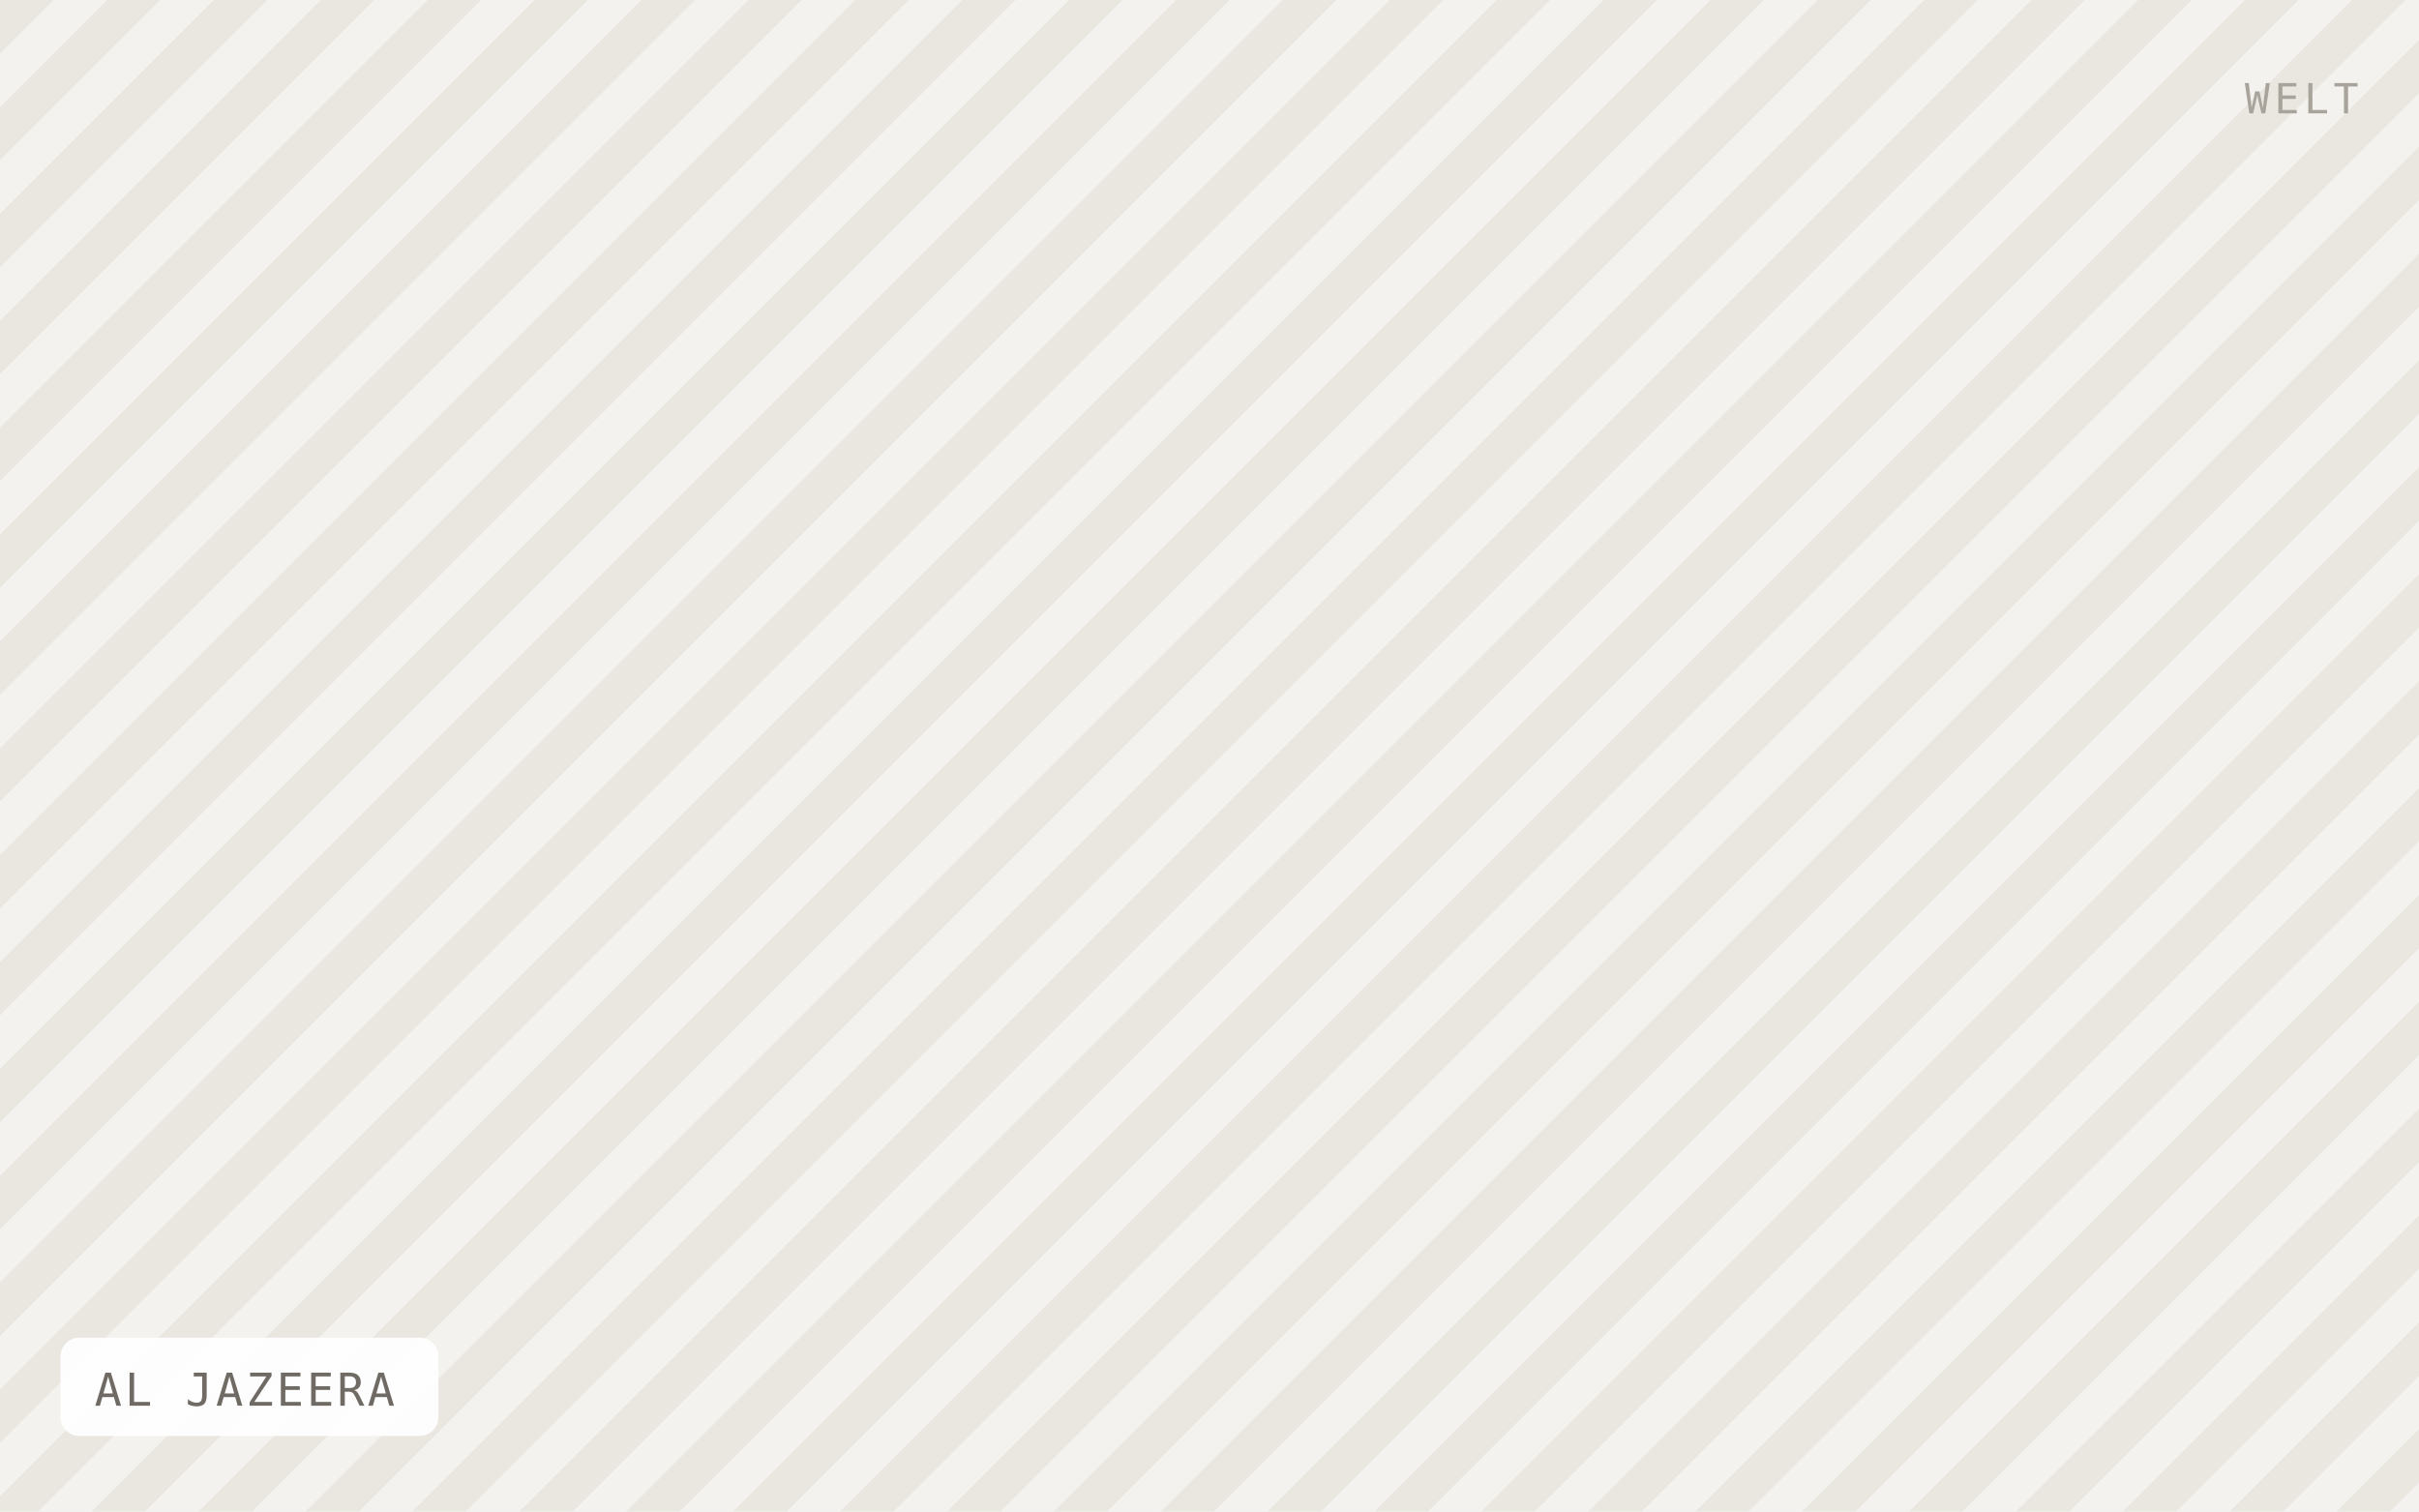
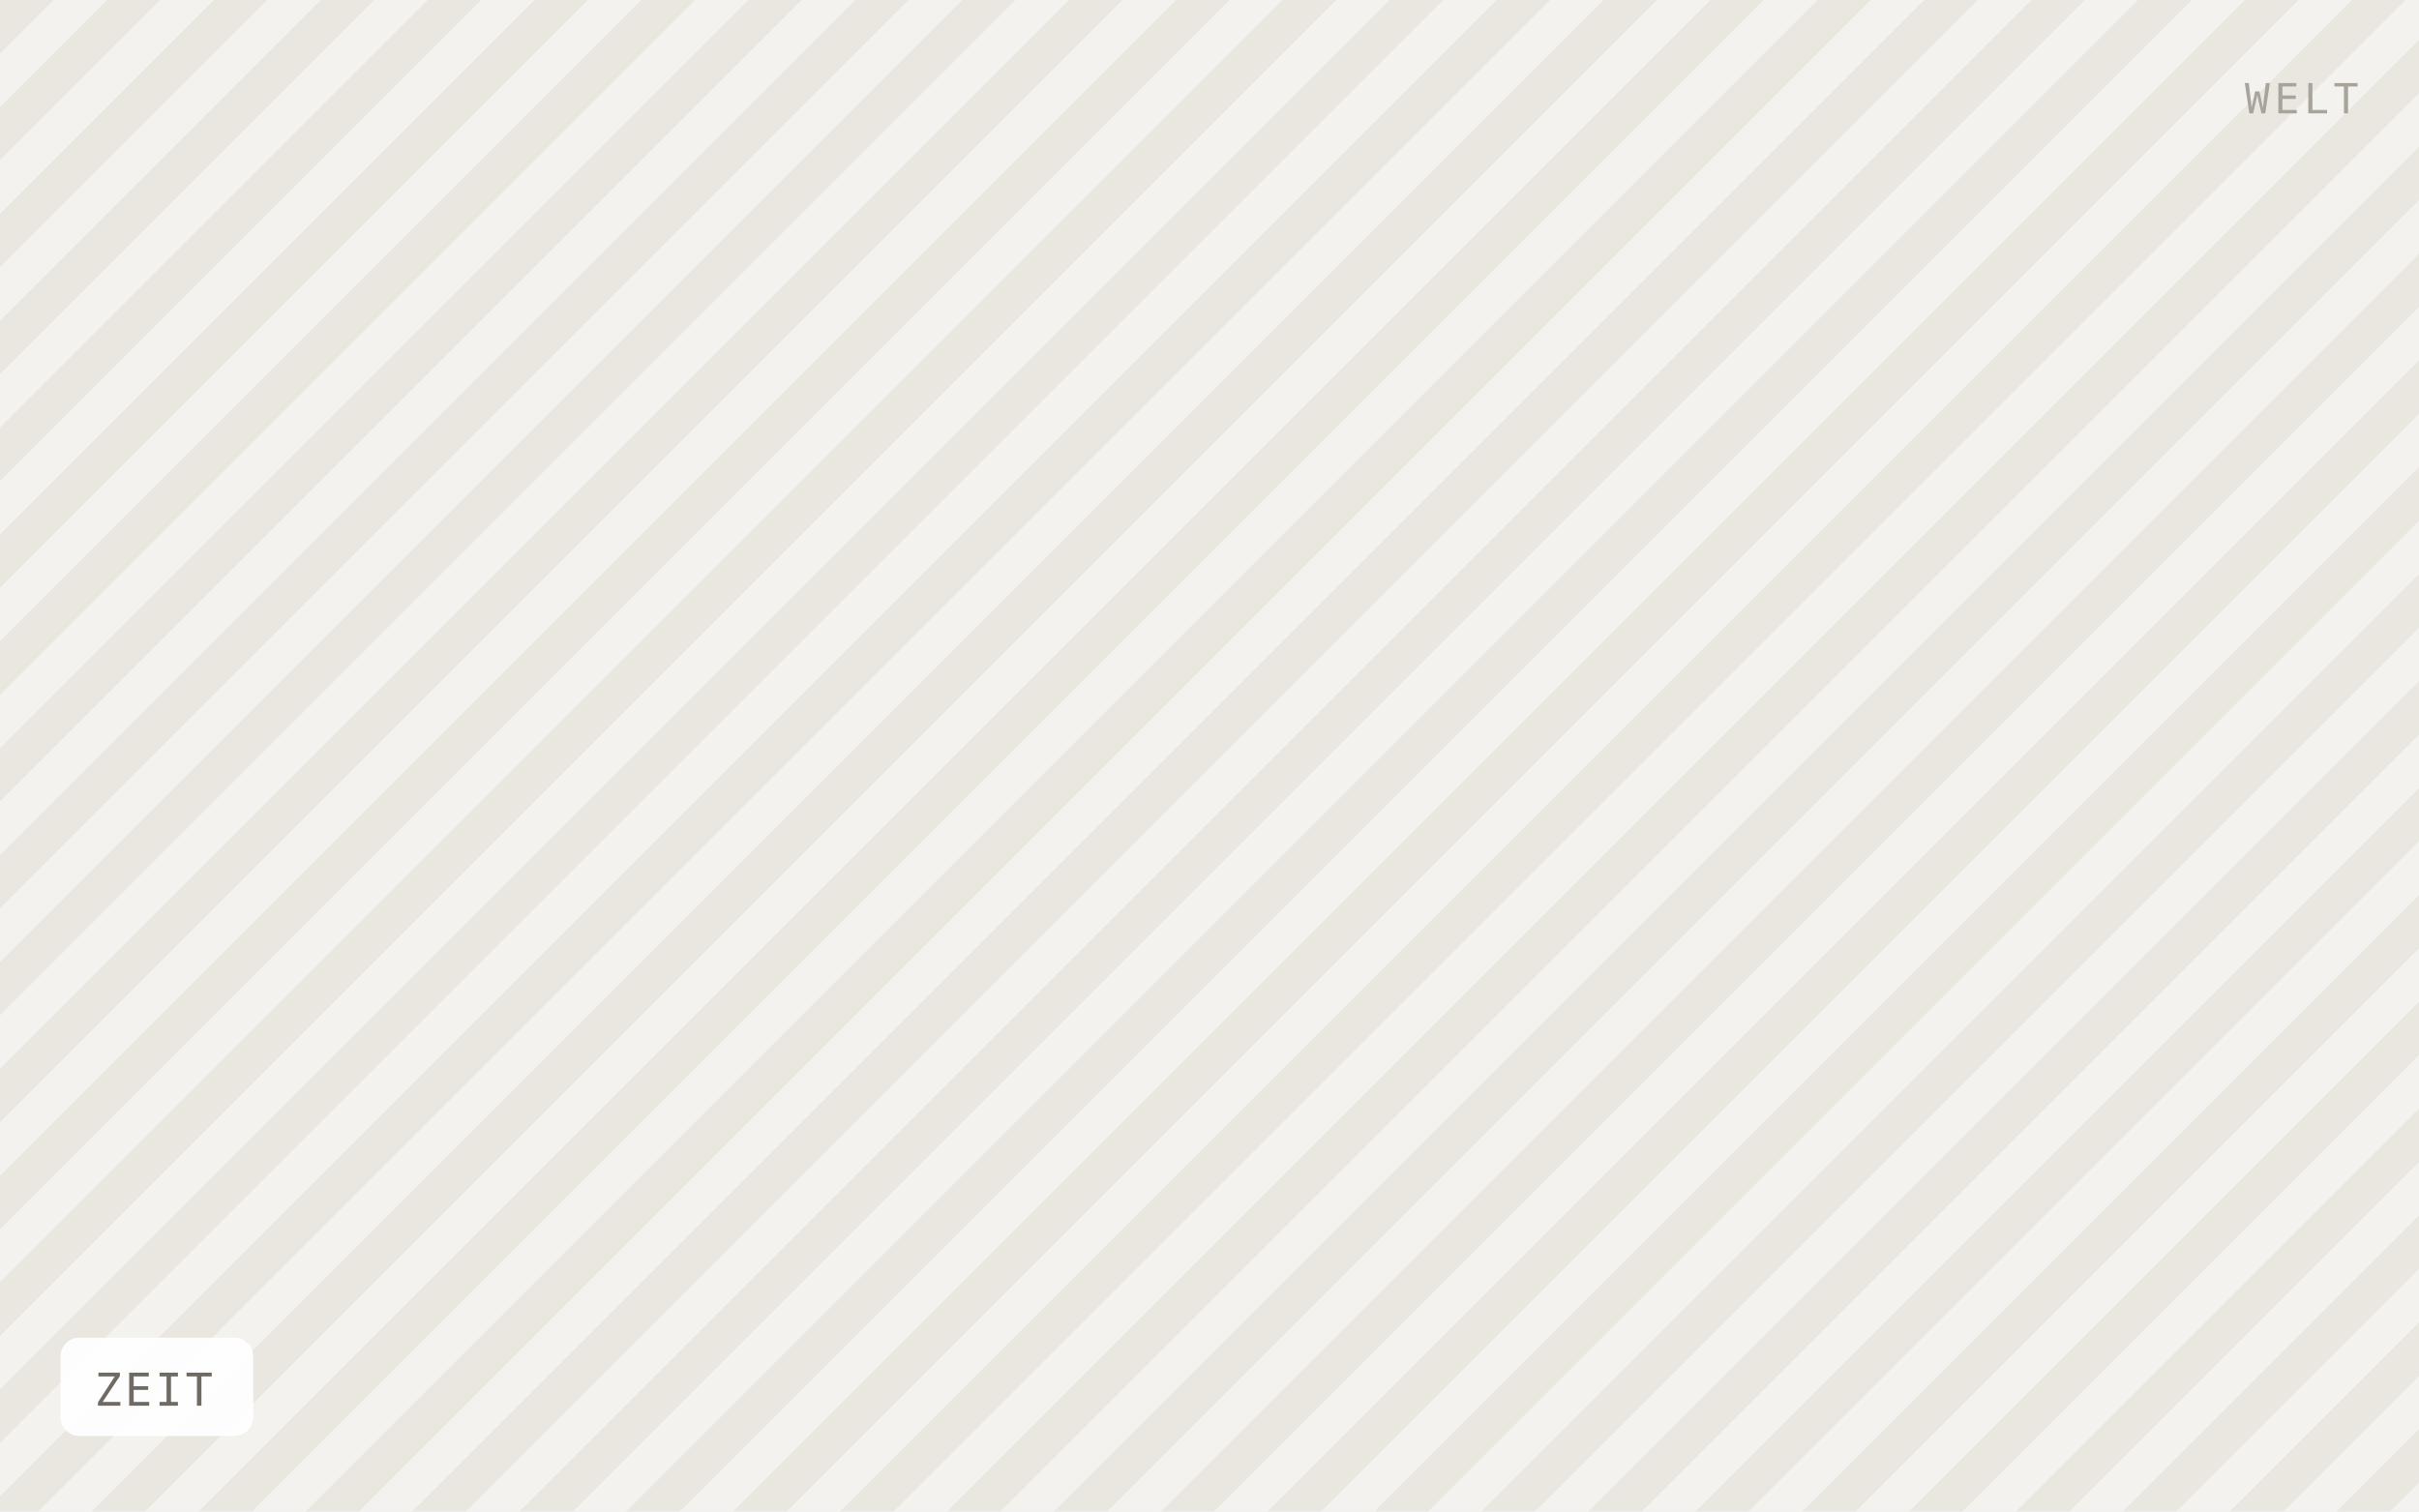
- <svg xmlns="http://www.w3.org/2000/svg" viewBox="0 0 640 400" width="640" height="400" role="img" aria-label="AL JAZEERA">
+ <svg xmlns="http://www.w3.org/2000/svg" viewBox="0 0 640 400" width="640" height="400" role="img" aria-label="ZEIT">
  <defs>
    <pattern id="h" width="20" height="20" patternTransform="rotate(45)" patternUnits="userSpaceOnUse">
      <rect width="20" height="20" fill="#f4f2ee" />
      <rect width="10" height="20" fill="#eae7e1" />
    </pattern>
  </defs>
  <rect width="640" height="400" fill="url(#h)" />
-   <rect x="16" y="354" width="100" height="26" rx="5" fill="#ffffff" fill-opacity="0.92" />
-   <text x="25" y="372" font-family="IBM Plex Mono, Menlo, monospace" font-size="12" letter-spacing="0.8" fill="#6f6b64">AL JAZEERA</text>
+   <rect x="16" y="354" width="51" height="26" rx="5" fill="#ffffff" fill-opacity="0.92" />
+   <text x="25" y="372" font-family="IBM Plex Mono, Menlo, monospace" font-size="12" letter-spacing="0.8" fill="#6f6b64">ZEIT</text>
  <text x="624" y="30" text-anchor="end" font-family="IBM Plex Mono, Menlo, monospace" font-size="11" letter-spacing="1.2" fill="#a8a49c">WELT</text>
</svg>
